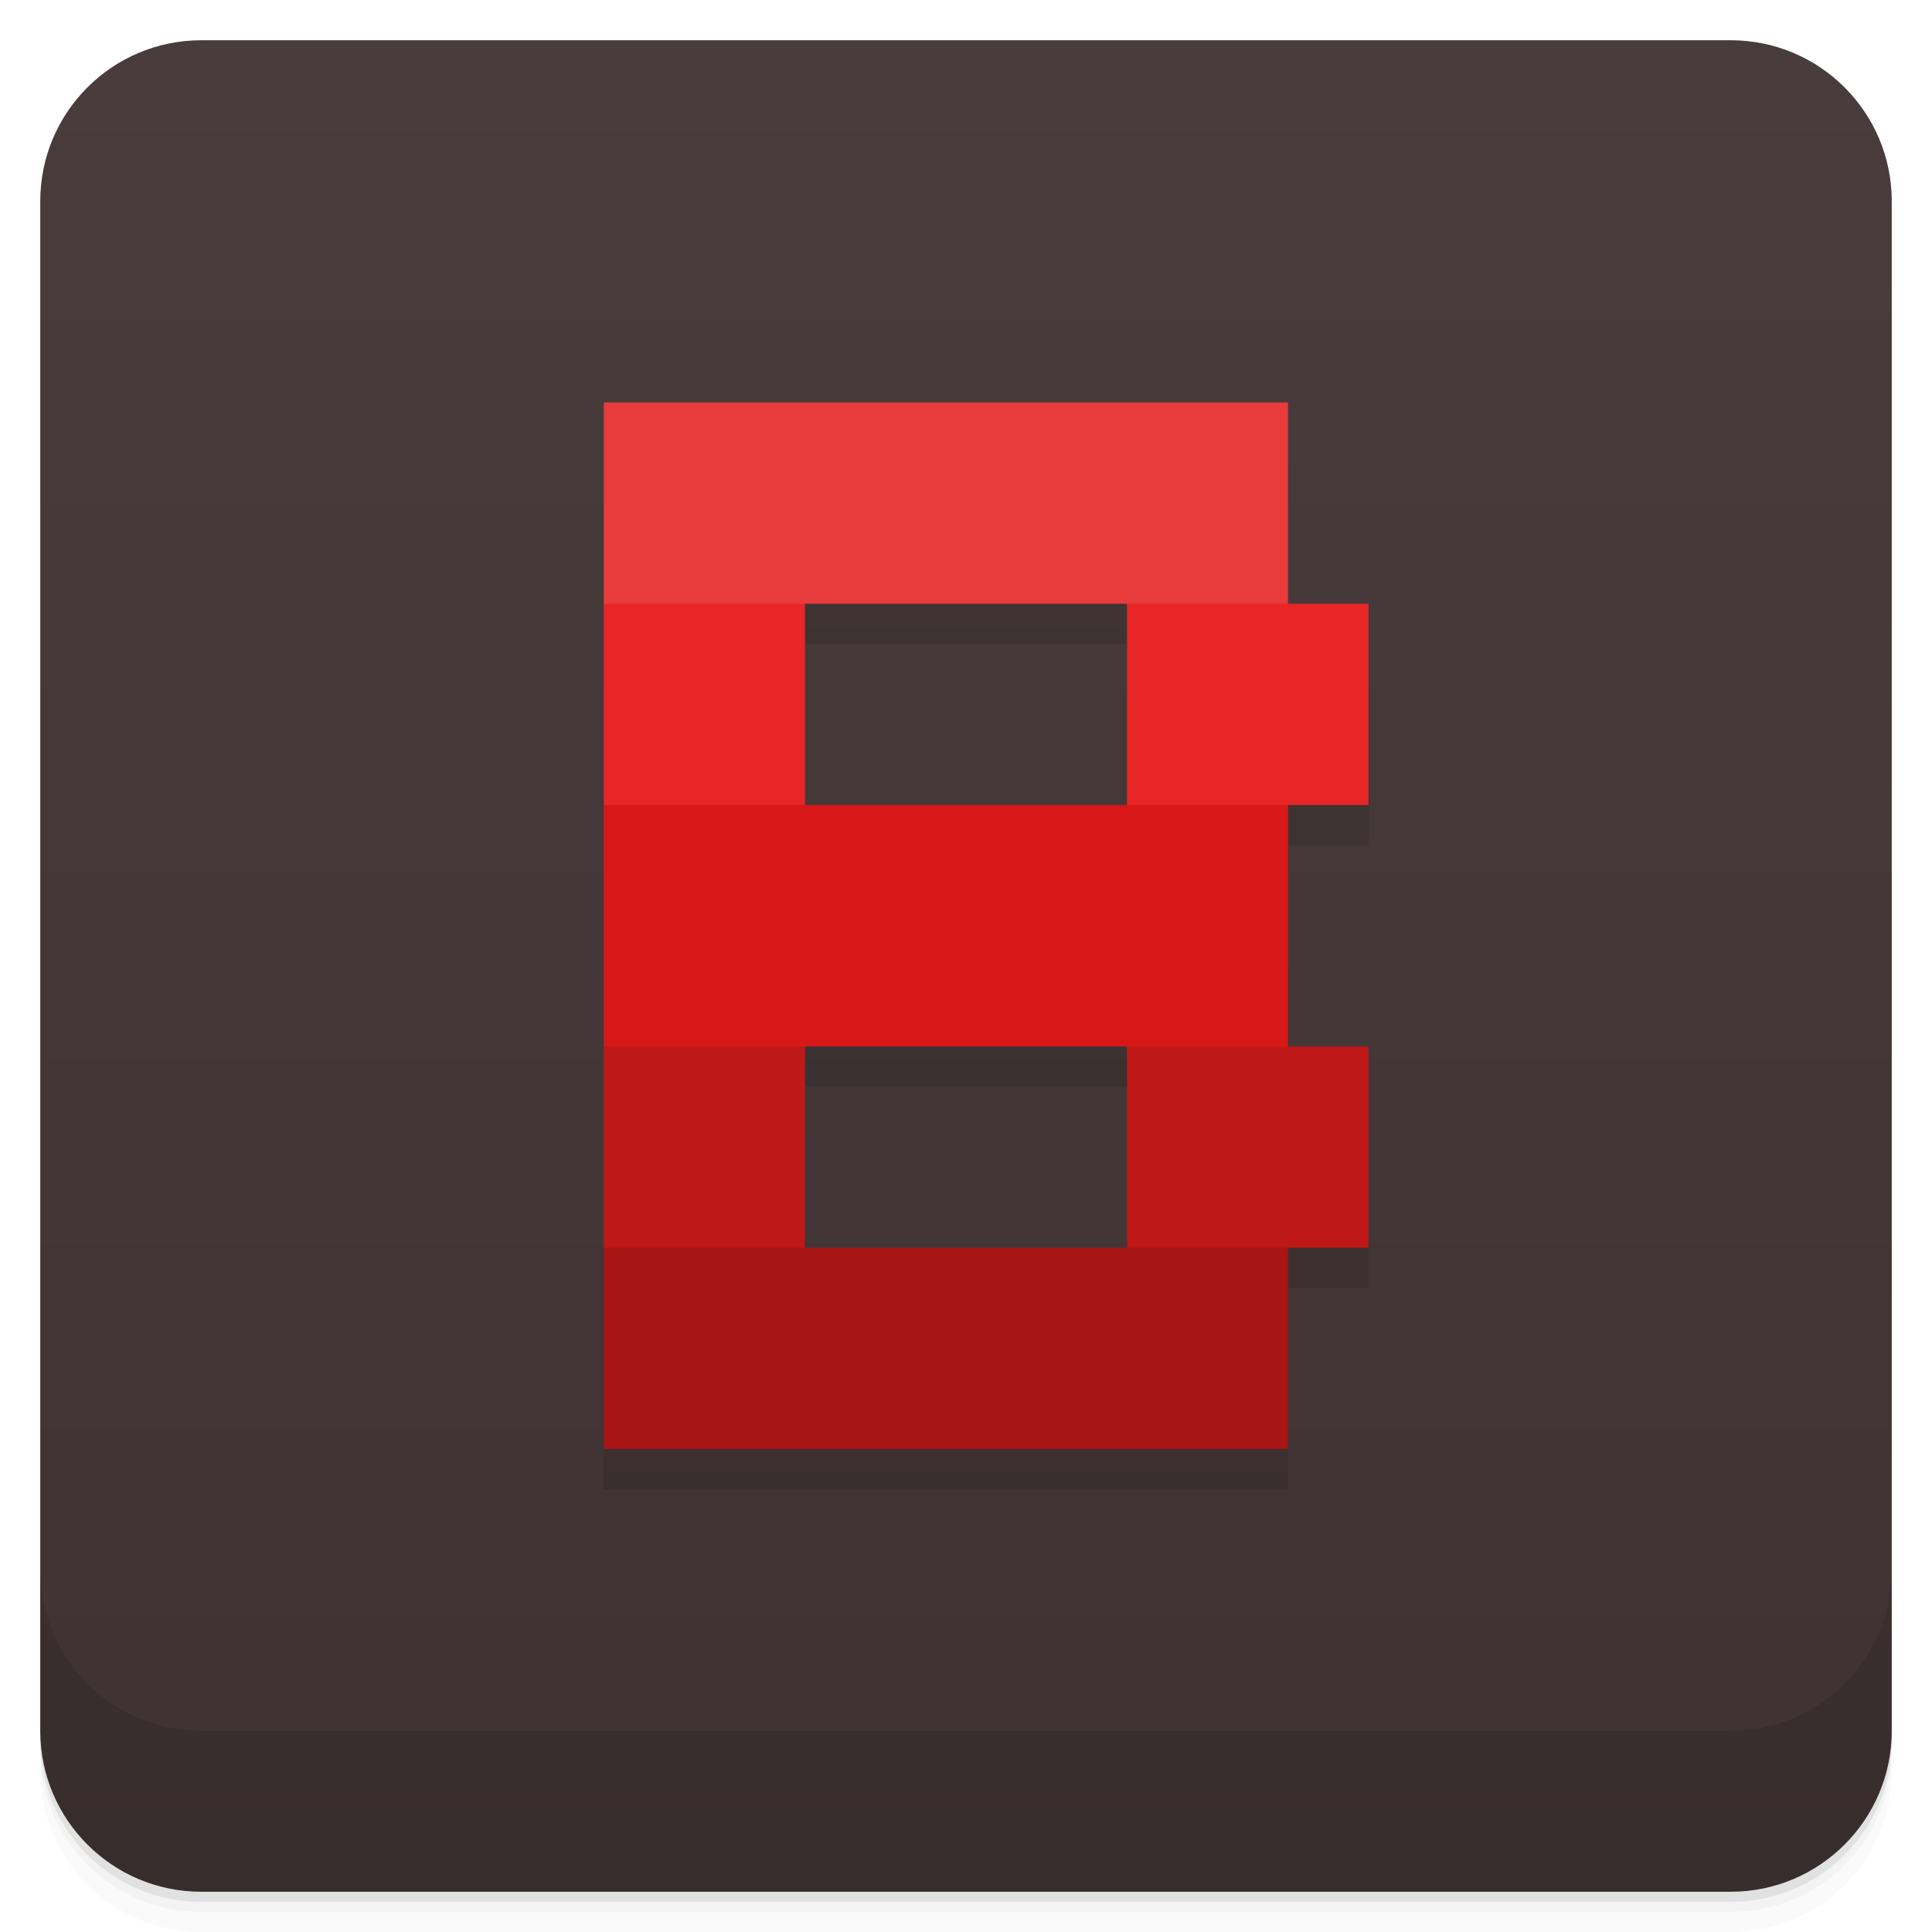
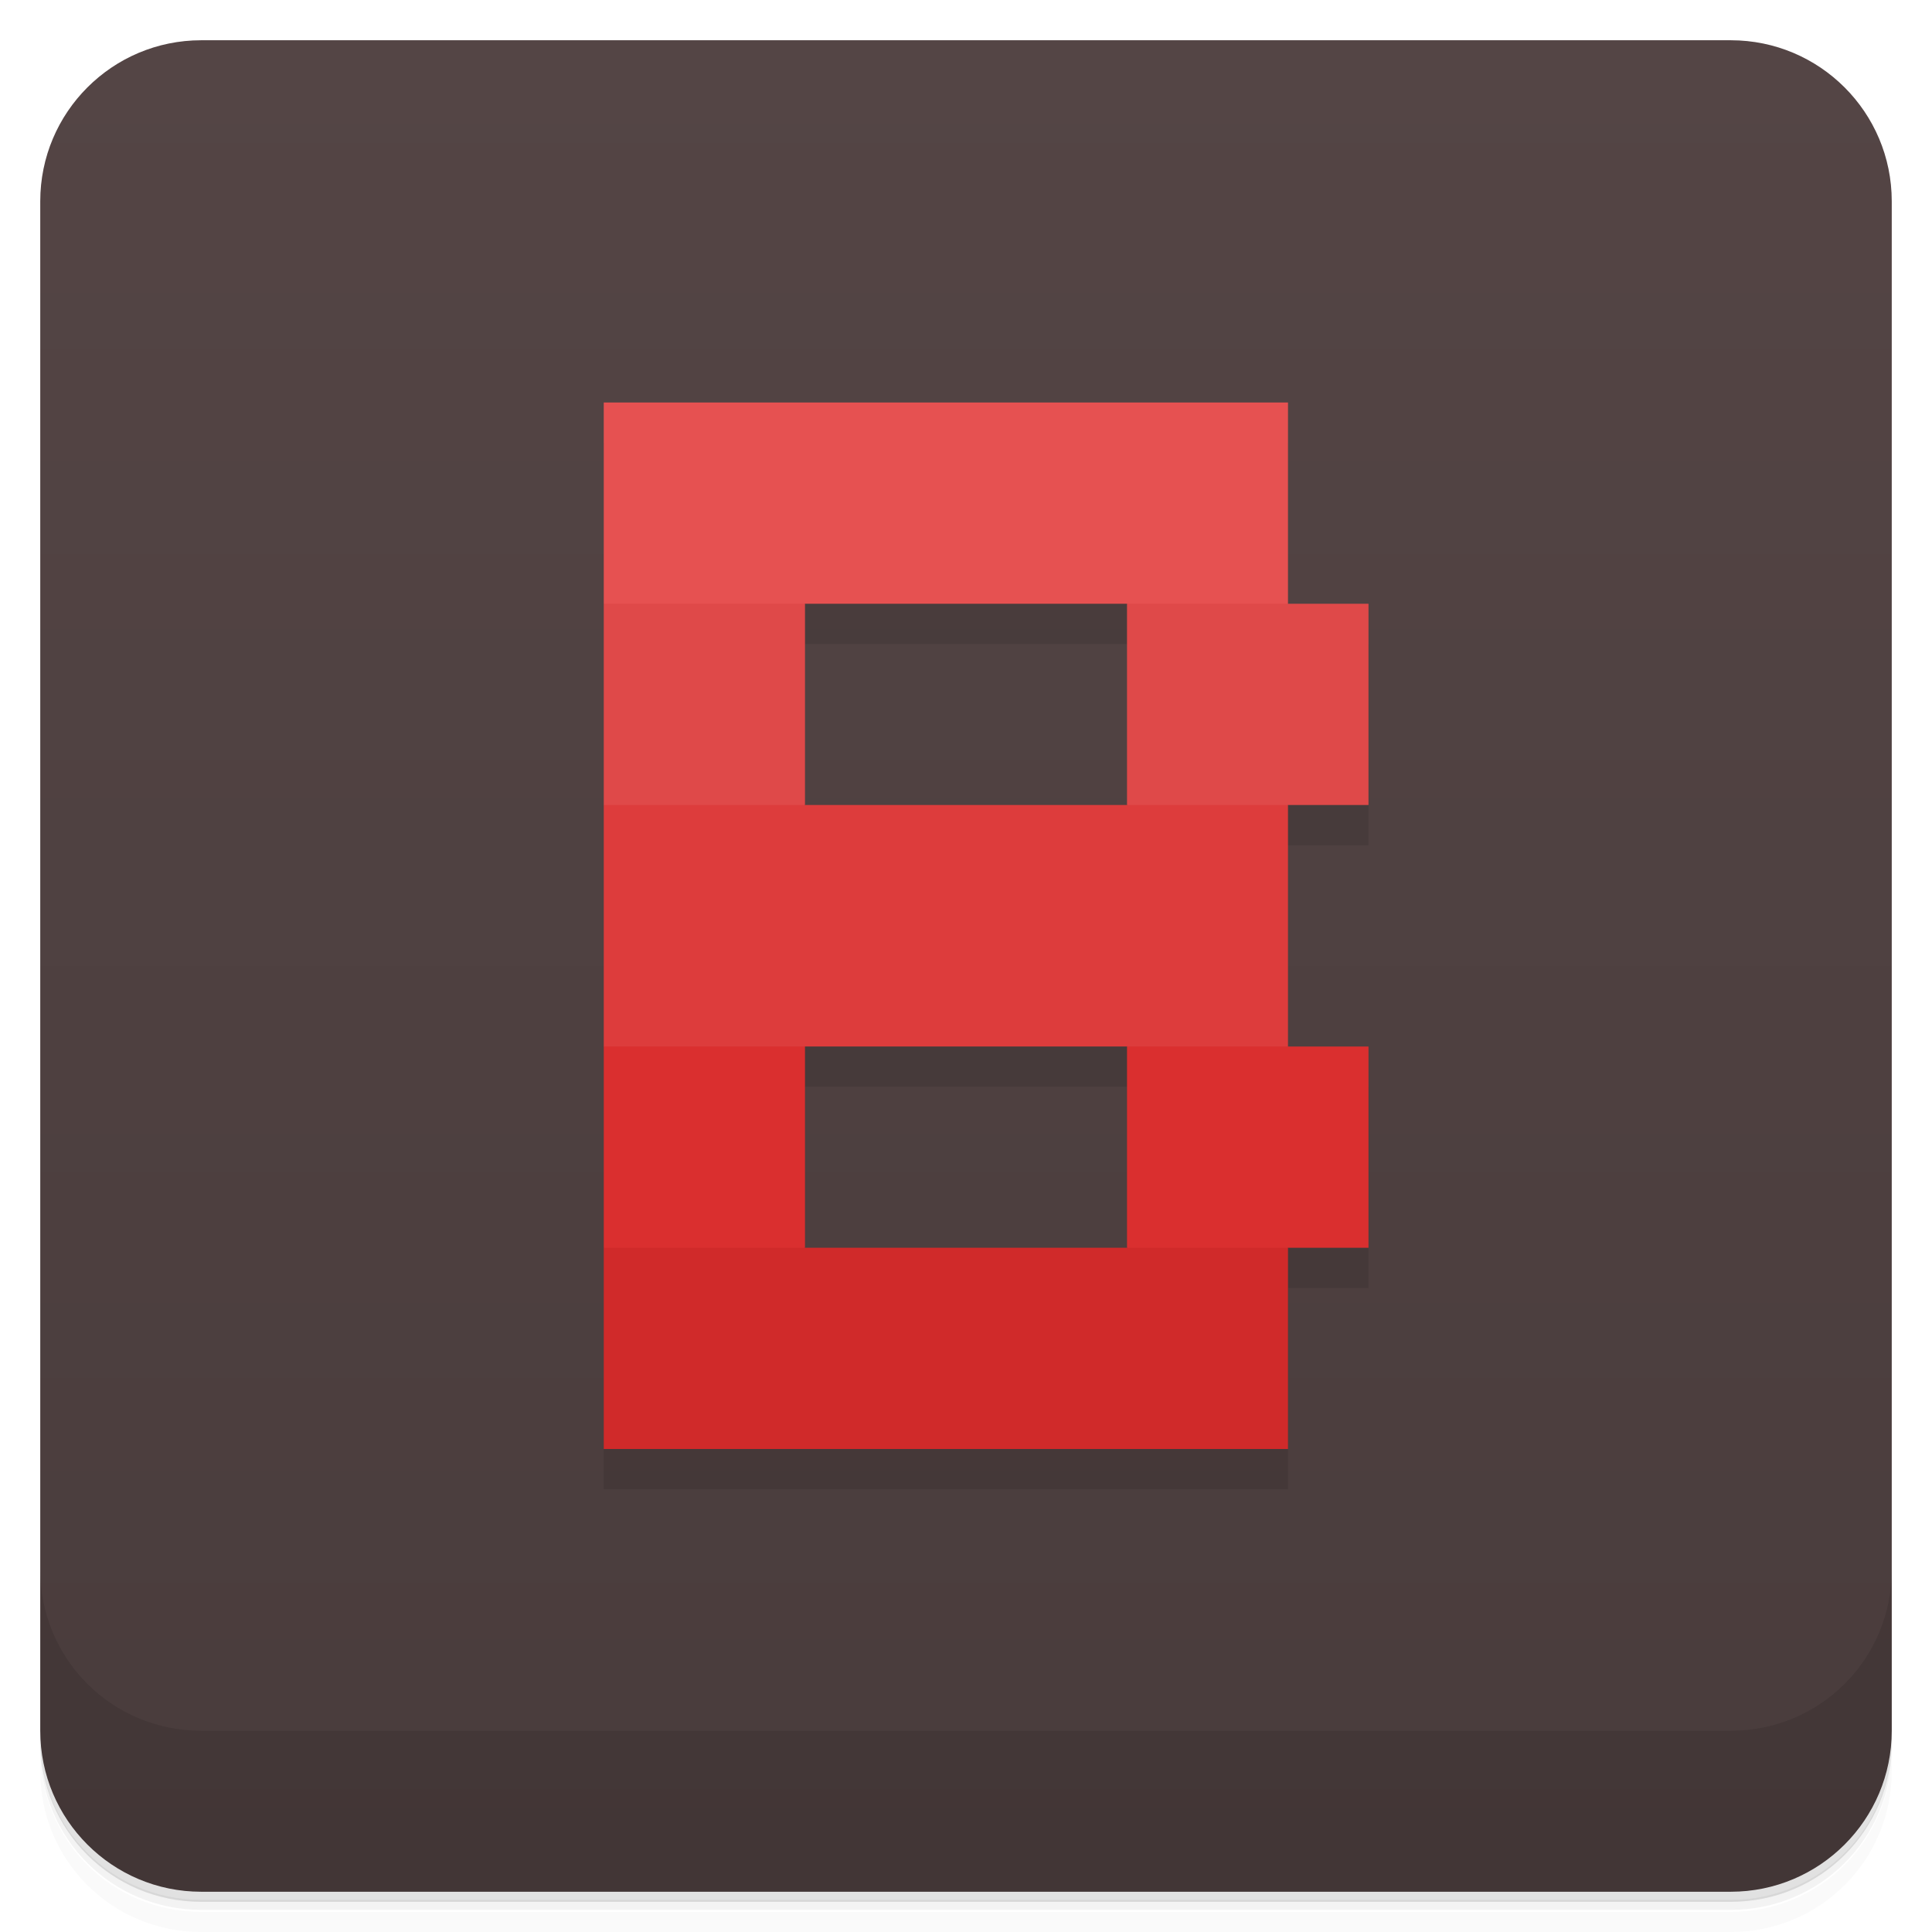
<svg xmlns="http://www.w3.org/2000/svg" version="1.1" viewBox="0 0 48 48">
  <defs>
    <linearGradient id="bg" x2="0" y1="1" y2="47" gradientUnits="userSpaceOnUse">
-       <stop style="stop-color:#493c3c" offset="0" />
-       <stop style="stop-color:#3e3232" offset="1" />
+       <stop style="stop-color:#544545" offset="0" />
+       <stop style="stop-color:#493c3c" offset="1" />
    </linearGradient>
  </defs>
-   <path d="m1 43v0.25c0 2.216 1.784 4 4 4h38c2.216 0 4-1.784 4-4v-0.25c0 2.216-1.784 4-4 4h-38c-2.216 0-4-1.784-4-4zm0 0.5v0.5c0 2.216 1.784 4 4 4h38c2.216 0 4-1.784 4-4v-0.5c0 2.216-1.784 4-4 4h-38c-2.216 0-4-1.784-4-4z" style="opacity:.02" />
-   <path d="m1 43.25v0.25c0 2.216 1.784 4 4 4h38c2.216 0 4-1.784 4-4v-0.25c0 2.216-1.784 4-4 4h-38c-2.216 0-4-1.784-4-4z" style="opacity:.05" />
-   <path d="m1 43v0.25c0 2.216 1.784 4 4 4h38c2.216 0 4-1.784 4-4v-0.25c0 2.216-1.784 4-4 4h-38c-2.216 0-4-1.784-4-4z" style="opacity:.1" />
+   <path d="m1 43v0.25c0 2.22 1.78 4 4 4h38c2.22 0 4-1.78 4-4v-0.25c0 2.22-1.78 4-4 4h-38c-2.22 0-4-1.78-4-4zm0 0.5v0.5c0 2.22 1.78 4 4 4h38c2.22 0 4-1.78 4-4v-0.5c0 2.22-1.78 4-4 4h-38c-2.22 0-4-1.78-4-4z" style="opacity:.02" />
+   <path d="m1 43.2v0.25c0 2.22 1.78 4 4 4h38c2.22 0 4-1.78 4-4v-0.25c0 2.22-1.78 4-4 4h-38c-2.22 0-4-1.78-4-4z" style="opacity:.05" />
+   <path d="m1 43v0.25c0 2.22 1.78 4 4 4h38c2.22 0 4-1.78 4-4v-0.25c0 2.22-1.78 4-4 4h-38c-2.22 0-4-1.78-4-4z" style="opacity:.1" />
  <rect x="1" y="1" width="46" height="46" rx="4" style="fill:url(#bg)" />
-   <path d="m1 39v4c0 2.216 1.784 4 4 4h38c2.216 0 4-1.784 4-4v-4c0 2.216-1.784 4-4 4h-38c-2.216 0-4-1.784-4-4z" style="opacity:.1" />
+   <path d="m1 39v4c0 2.22 1.78 4 4 4h38c2.22 0 4-1.78 4-4v-4c0 2.22-1.78 4-4 4h-38c-2.22 0-4-1.78-4-4z" style="opacity:.1" />
  <path d="m15 11v26h17v-5h2v-5h-2v-6h2v-5h-2v-5zm5 5h8v5h-8zm0 11h8v5h-8z" style="opacity:.1" />
-   <path d="m15 15v5l2 1 3-1v-5l-3-1zm13 0v5l2 1 2-1h2v-5h-2l-2-1z" style="fill:#e82626" />
-   <rect x="15" y="10" width="17" height="5" style="fill:#e83b3b" />
-   <path d="m15 26v5l2 1 3-1v-5l-3-1zm13 0v5l2 1 2-1h2v-5h-2l-2-1z" style="fill:#be1818" />
-   <rect x="15" y="20" width="17" height="6" style="fill:#d81818" />
-   <rect x="15" y="31" width="17" height="5" style="fill:#a81515" />
+   <path d="m15 15v5l2 1 3-1v-5l-3-1zm13 0v5l2 1 2-1h2v-5h-2l-2-1z" style="fill:#df4949" />
+   <rect x="15" y="10" width="17" height="5" style="fill:#e65151" />
+   <path d="m15 26v5l2 1 3-1v-5l-3-1zm13 0v5l2 1 2-1h2v-5h-2l-2-1z" style="fill:#da2f2f" />
+   <rect x="15" y="20" width="17" height="6" style="fill:#dd3c3c" />
+   <rect x="15" y="31" width="17" height="5" style="fill:#d02a2a" />
</svg>
